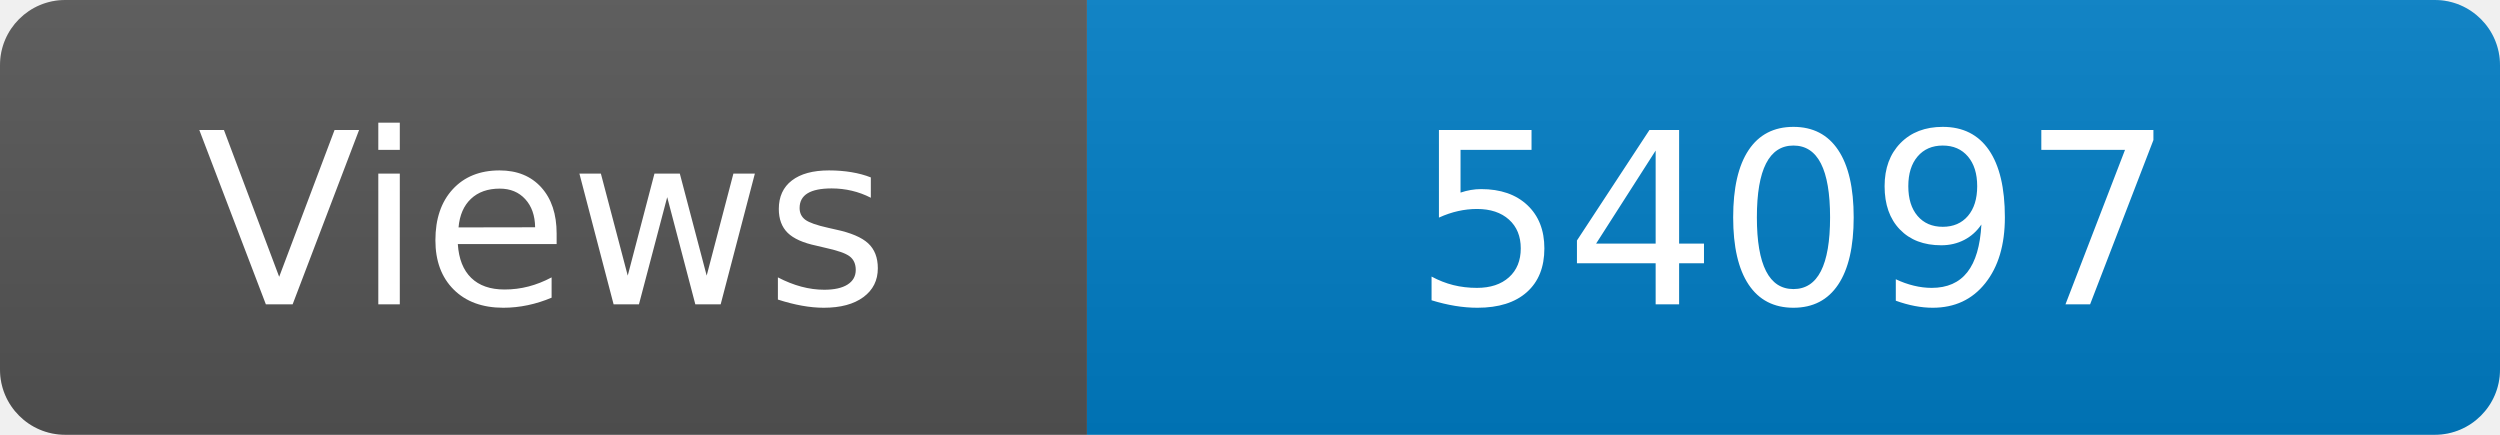
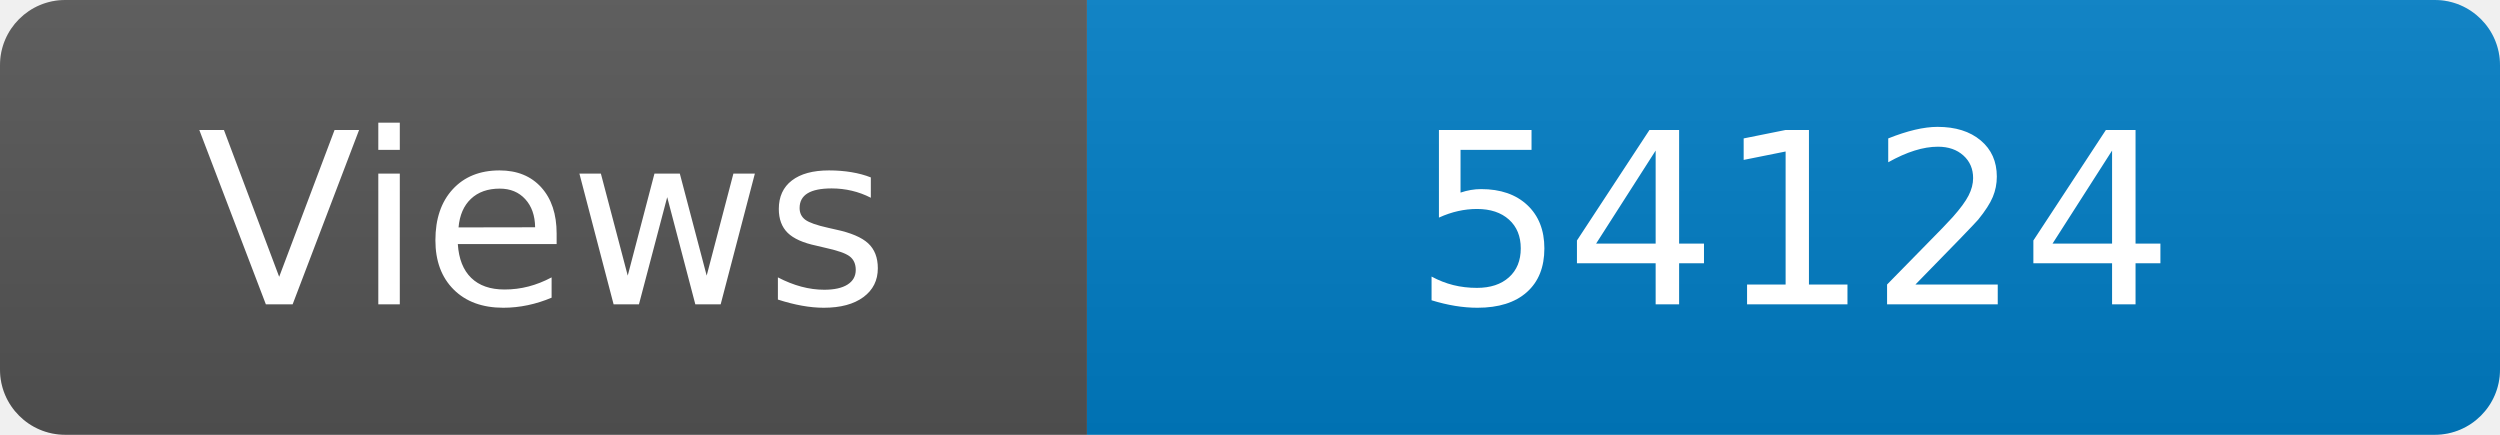
<svg xmlns="http://www.w3.org/2000/svg" width="115" height="20" role="img" aria-label="Maintained?: yes">
  <linearGradient id="s" x2="0" y2="100%">
    <stop offset="0" stop-color="#bbb" stop-opacity=".1" />
    <stop offset="1" stop-opacity=".1" />
  </linearGradient>
  <clipPath id="r">
    <rect width="115" height="20" rx="3" fill="#fff" />
  </clipPath>
  <g clip-path="url(#r)">
    <rect width="50" height="20" fill="#555" />
    <rect x="50" width="160" height="20" fill="#007ec6" />
    <rect width="115" height="20" fill="url(#s)" />
  </g>
  <g fill="#fff" text-anchor="middle" font-family="Verdana,Geneva,DejaVu Sans,sans-serif" font-size="110">
    <text x="250" y="140" transform="scale(.1)" fill="#fff">Views</text>
-     <text x="825" y="140" transform="scale(.1)" fill="#fff">54097</text>
+     <text x="825" y="140" transform="scale(.1)" fill="#fff">54124</text>
  </g>
</svg>
